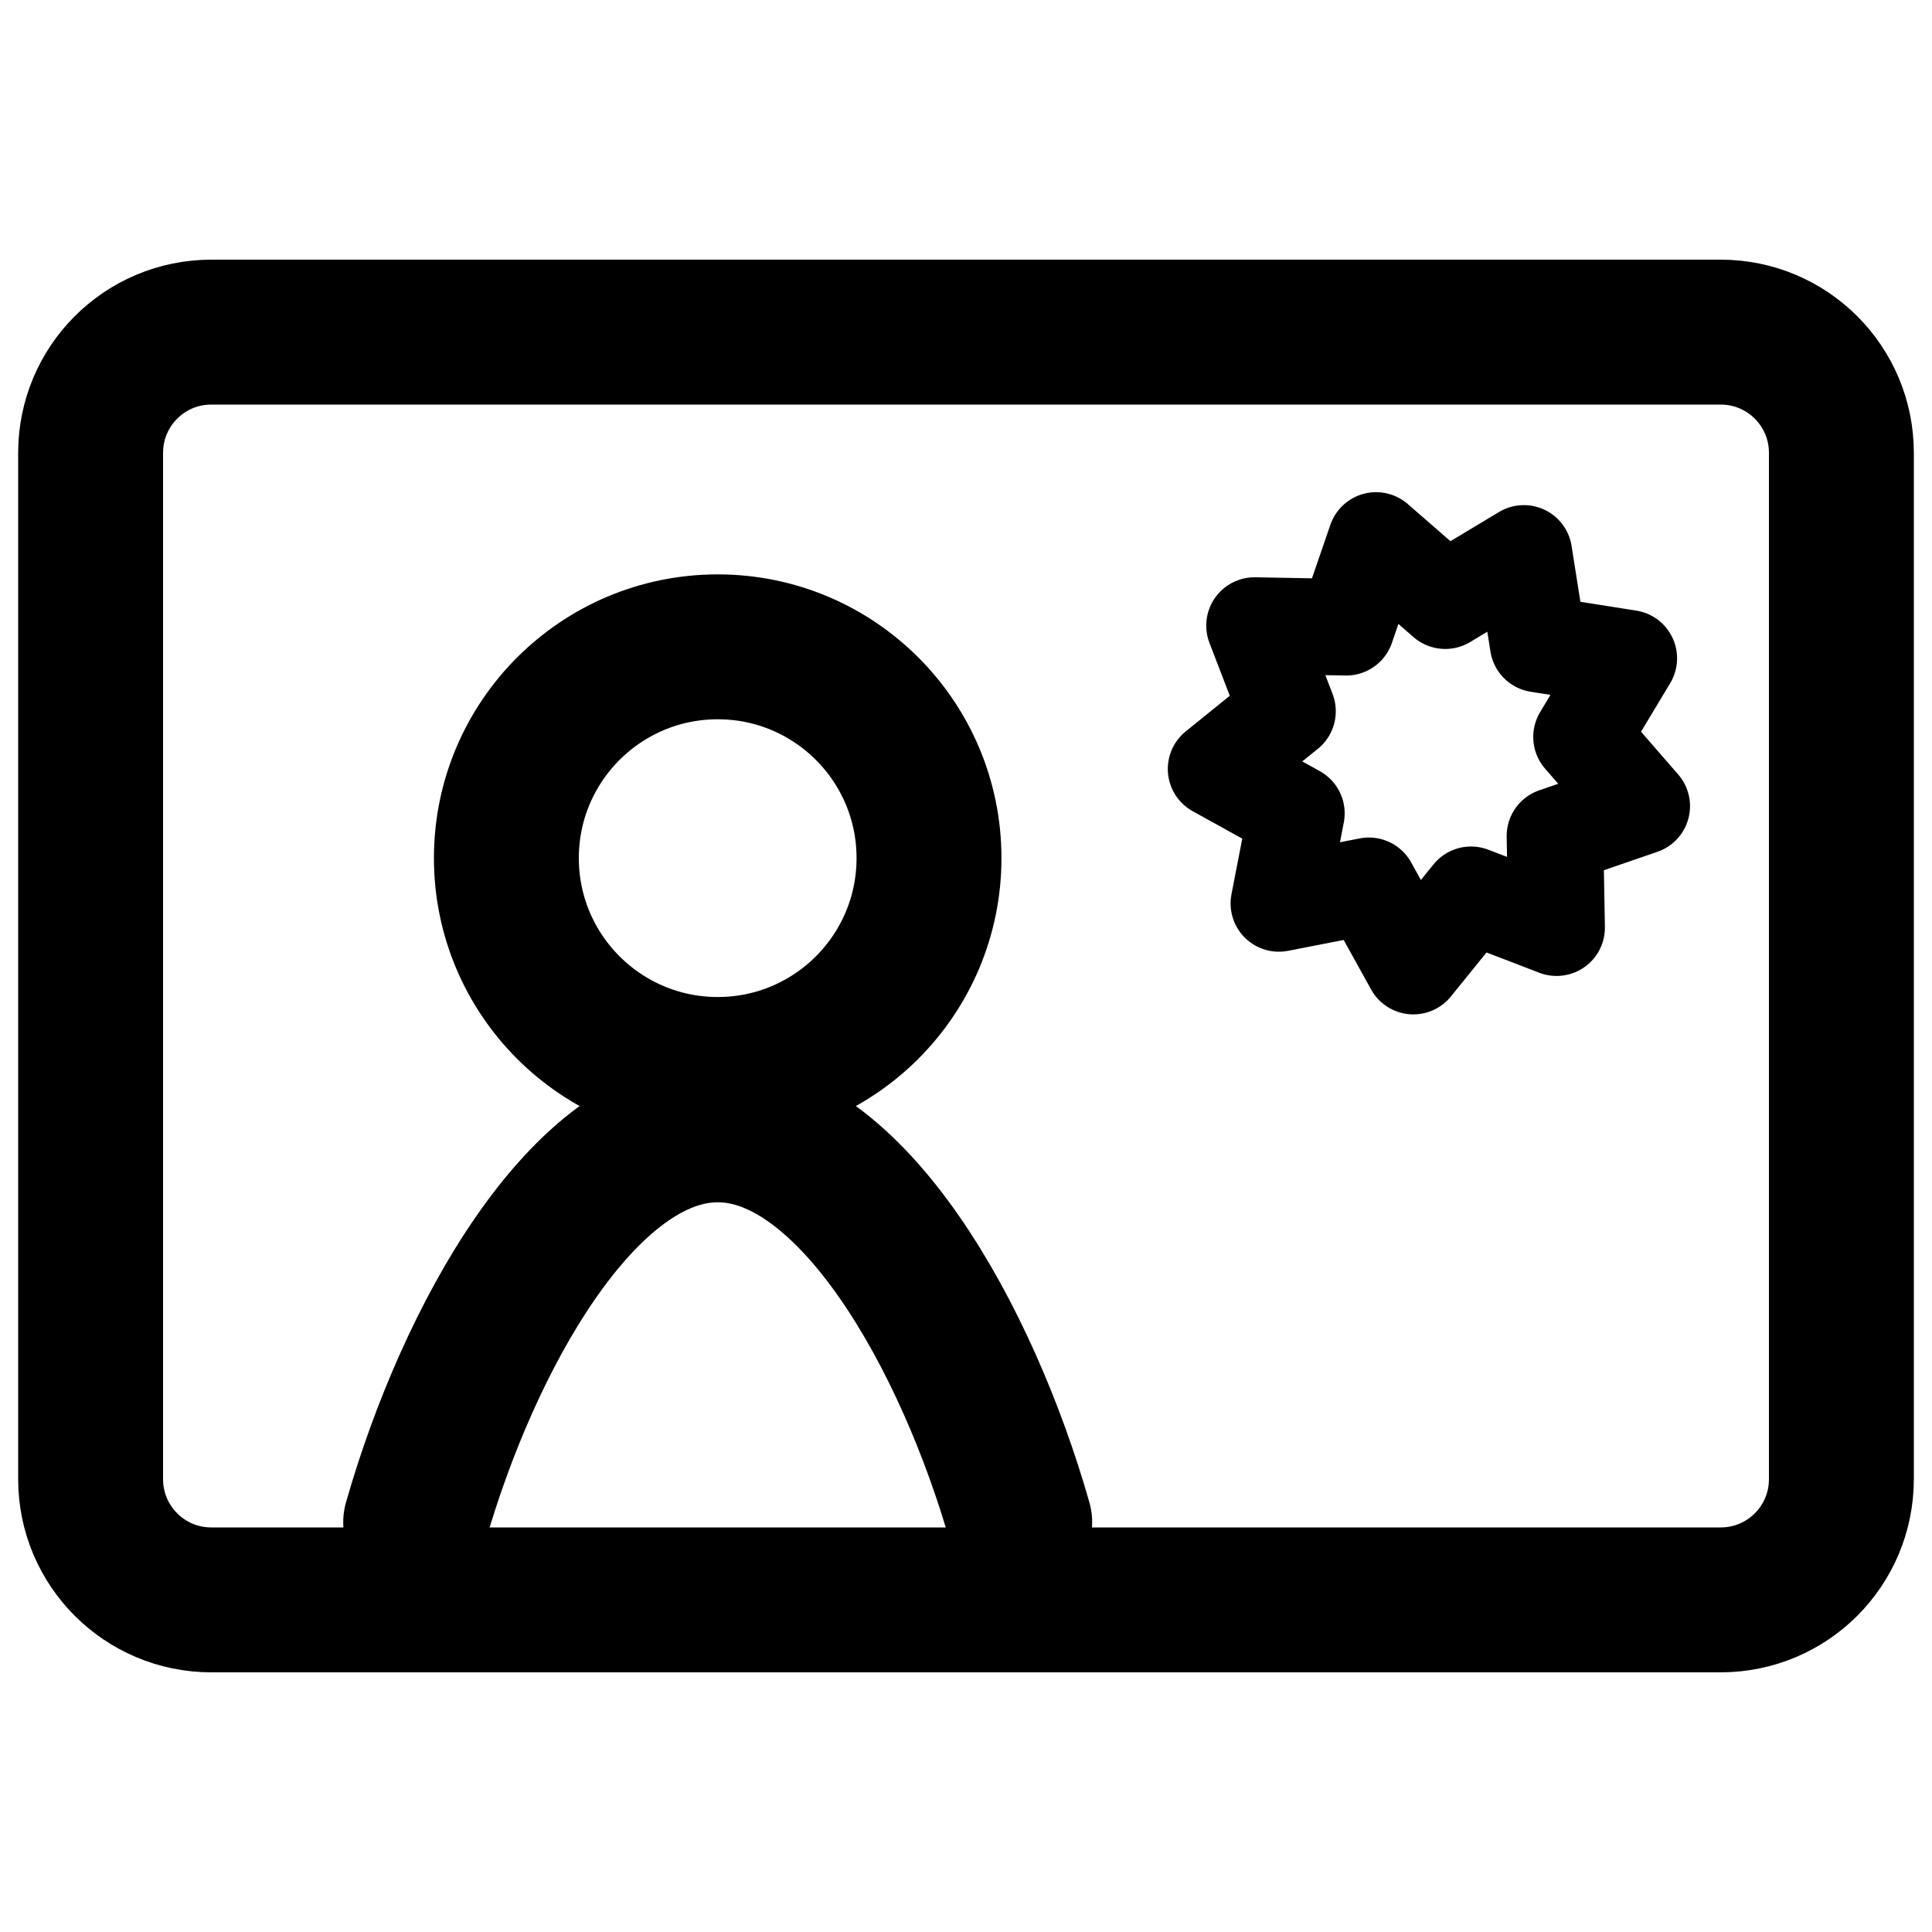
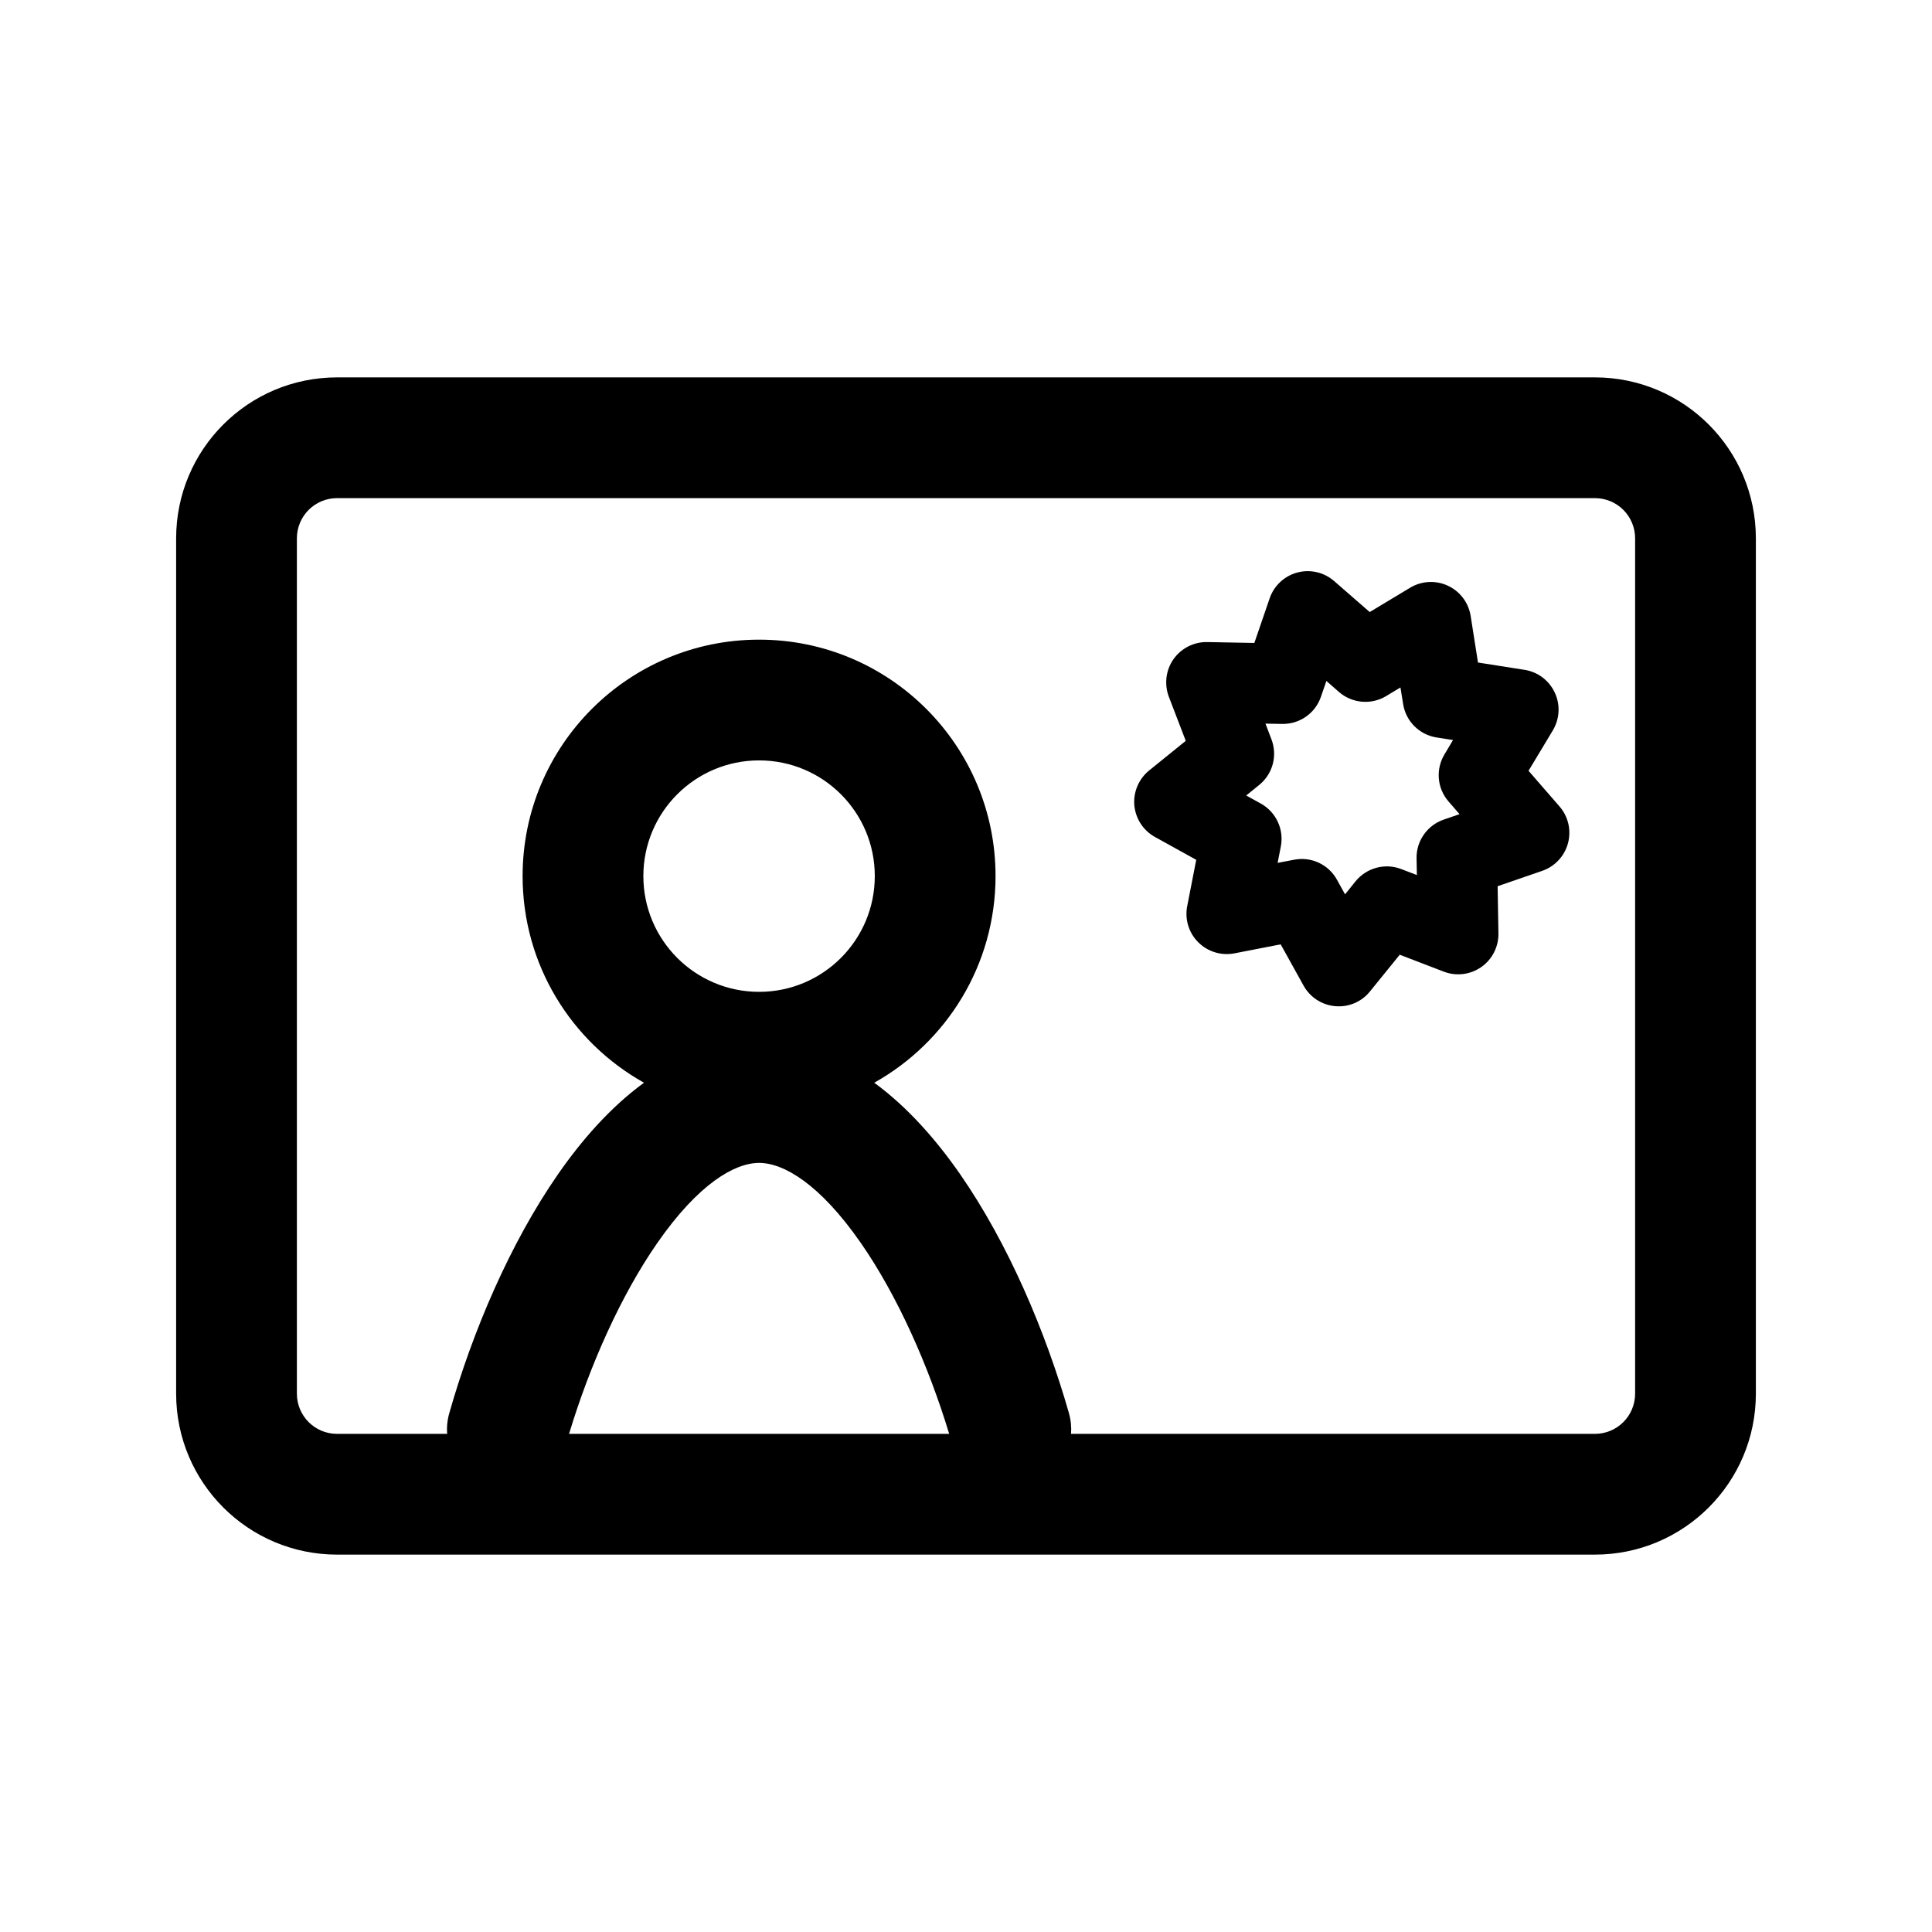
- <svg xmlns="http://www.w3.org/2000/svg" width="20" height="20" viewBox="0 0 20 20" fill="none">
-   <path d="M2.188 16.562H17.812C18.503 16.562 19.062 16.003 19.062 15.312V4.688C19.062 3.997 18.503 3.438 17.812 3.438H10H6.094H2.188C1.497 3.438 0.938 3.997 0.938 4.688V15.312C0.938 16.003 1.497 16.562 2.188 16.562Z" stroke="black" stroke-width="1.5" stroke-linecap="round" stroke-linejoin="round" />
-   <path d="M4.303 15.758C4.846 13.855 6.041 11.696 7.43 11.696C8.818 11.696 10.014 13.855 10.556 15.758M7.43 11.071C8.638 11.071 9.617 10.091 9.617 8.883C9.617 7.675 8.638 6.696 7.43 6.696C6.222 6.696 5.242 7.675 5.242 8.883C5.242 10.091 6.222 11.071 7.43 11.071Z" stroke="black" stroke-width="1.5" stroke-linecap="round" stroke-linejoin="round" />
-   <path d="M14.245 5.595L14.961 6.218L15.775 5.729L15.923 6.667L16.861 6.815L16.372 7.629L16.995 8.345L16.097 8.654L16.114 9.603L15.228 9.263L14.631 10.001L14.171 9.17L13.239 9.352L13.42 8.42L12.589 7.96L13.328 7.363L12.987 6.476L13.936 6.493L14.245 5.595Z" stroke="black" stroke-linejoin="round" />
+ <svg xmlns="http://www.w3.org/2000/svg" width="24" height="24" viewBox="0 0 24 24" fill="none">
+   <path fill-rule="evenodd" clip-rule="evenodd" d="M4.188 6.188C3.911 6.188 3.688 6.411 3.688 6.688V17.312C3.688 17.589 3.911 17.812 4.188 17.812H5.555C5.548 17.727 5.557 17.639 5.582 17.552C5.869 16.544 6.334 15.448 6.933 14.585C7.22 14.172 7.577 13.758 8 13.45C7.1 12.947 6.492 11.986 6.492 10.883C6.492 9.261 7.807 7.946 9.43 7.946C11.052 7.946 12.367 9.261 12.367 10.883C12.367 11.986 11.759 12.947 10.86 13.45C11.282 13.758 11.639 14.172 11.926 14.585C12.525 15.448 12.99 16.544 13.278 17.552C13.303 17.639 13.311 17.727 13.305 17.812H19.812C20.089 17.812 20.312 17.589 20.312 17.312V6.688C20.312 6.411 20.089 6.188 19.812 6.188H12H8.094H4.188ZM11.791 17.812H7.069C7.325 16.964 7.711 16.095 8.165 15.441C8.677 14.704 9.127 14.446 9.43 14.446C9.732 14.446 10.182 14.704 10.694 15.441C11.148 16.095 11.534 16.964 11.791 17.812ZM2.188 6.688C2.188 5.583 3.083 4.688 4.188 4.688H8.094H12H19.812C20.917 4.688 21.812 5.583 21.812 6.688V17.312C21.812 18.417 20.917 19.312 19.812 19.312H4.188C3.083 19.312 2.188 18.417 2.188 17.312V6.688ZM9.43 9.446C8.636 9.446 7.992 10.089 7.992 10.883C7.992 11.677 8.636 12.321 9.43 12.321C10.224 12.321 10.867 11.677 10.867 10.883C10.867 10.089 10.224 9.446 9.43 9.446ZM16.573 7.218C16.448 7.109 16.276 7.069 16.116 7.112C15.955 7.155 15.826 7.275 15.772 7.433L15.582 7.987L14.996 7.976C14.83 7.973 14.673 8.053 14.577 8.189C14.482 8.326 14.461 8.5 14.52 8.656L14.73 9.203L14.275 9.571C14.146 9.676 14.077 9.838 14.091 10.003C14.106 10.169 14.202 10.317 14.347 10.397L14.86 10.681L14.748 11.256C14.716 11.419 14.767 11.588 14.885 11.705C15.003 11.823 15.171 11.874 15.334 11.843L15.909 11.731L16.193 12.243C16.274 12.389 16.421 12.485 16.587 12.499C16.753 12.514 16.915 12.445 17.019 12.315L17.388 11.86L17.935 12.07C18.09 12.13 18.265 12.108 18.401 12.013C18.537 11.918 18.617 11.761 18.614 11.595L18.604 11.009L19.158 10.818C19.315 10.764 19.435 10.635 19.478 10.475C19.521 10.314 19.482 10.143 19.372 10.017L18.988 9.575L19.29 9.073C19.375 8.93 19.385 8.755 19.314 8.604C19.244 8.453 19.104 8.347 18.939 8.321L18.36 8.23L18.269 7.651C18.243 7.487 18.137 7.346 17.986 7.276C17.836 7.206 17.66 7.215 17.517 7.301L17.015 7.603L16.573 7.218ZM16.409 8.656L16.477 8.459L16.633 8.596C16.797 8.738 17.034 8.759 17.219 8.647L17.397 8.54L17.43 8.745C17.463 8.959 17.631 9.127 17.845 9.161L18.05 9.193L17.944 9.371C17.832 9.557 17.852 9.794 17.995 9.957L18.131 10.114L17.935 10.181C17.73 10.252 17.593 10.446 17.597 10.663L17.601 10.87L17.407 10.796C17.205 10.718 16.976 10.78 16.839 10.948L16.709 11.11L16.608 10.928C16.503 10.738 16.288 10.638 16.075 10.68L15.871 10.719L15.911 10.515C15.952 10.303 15.852 10.087 15.662 9.982L15.481 9.882L15.642 9.751C15.811 9.615 15.872 9.386 15.794 9.183L15.72 8.989L15.927 8.993C16.144 8.997 16.339 8.861 16.409 8.656Z" fill="black" />
</svg>
